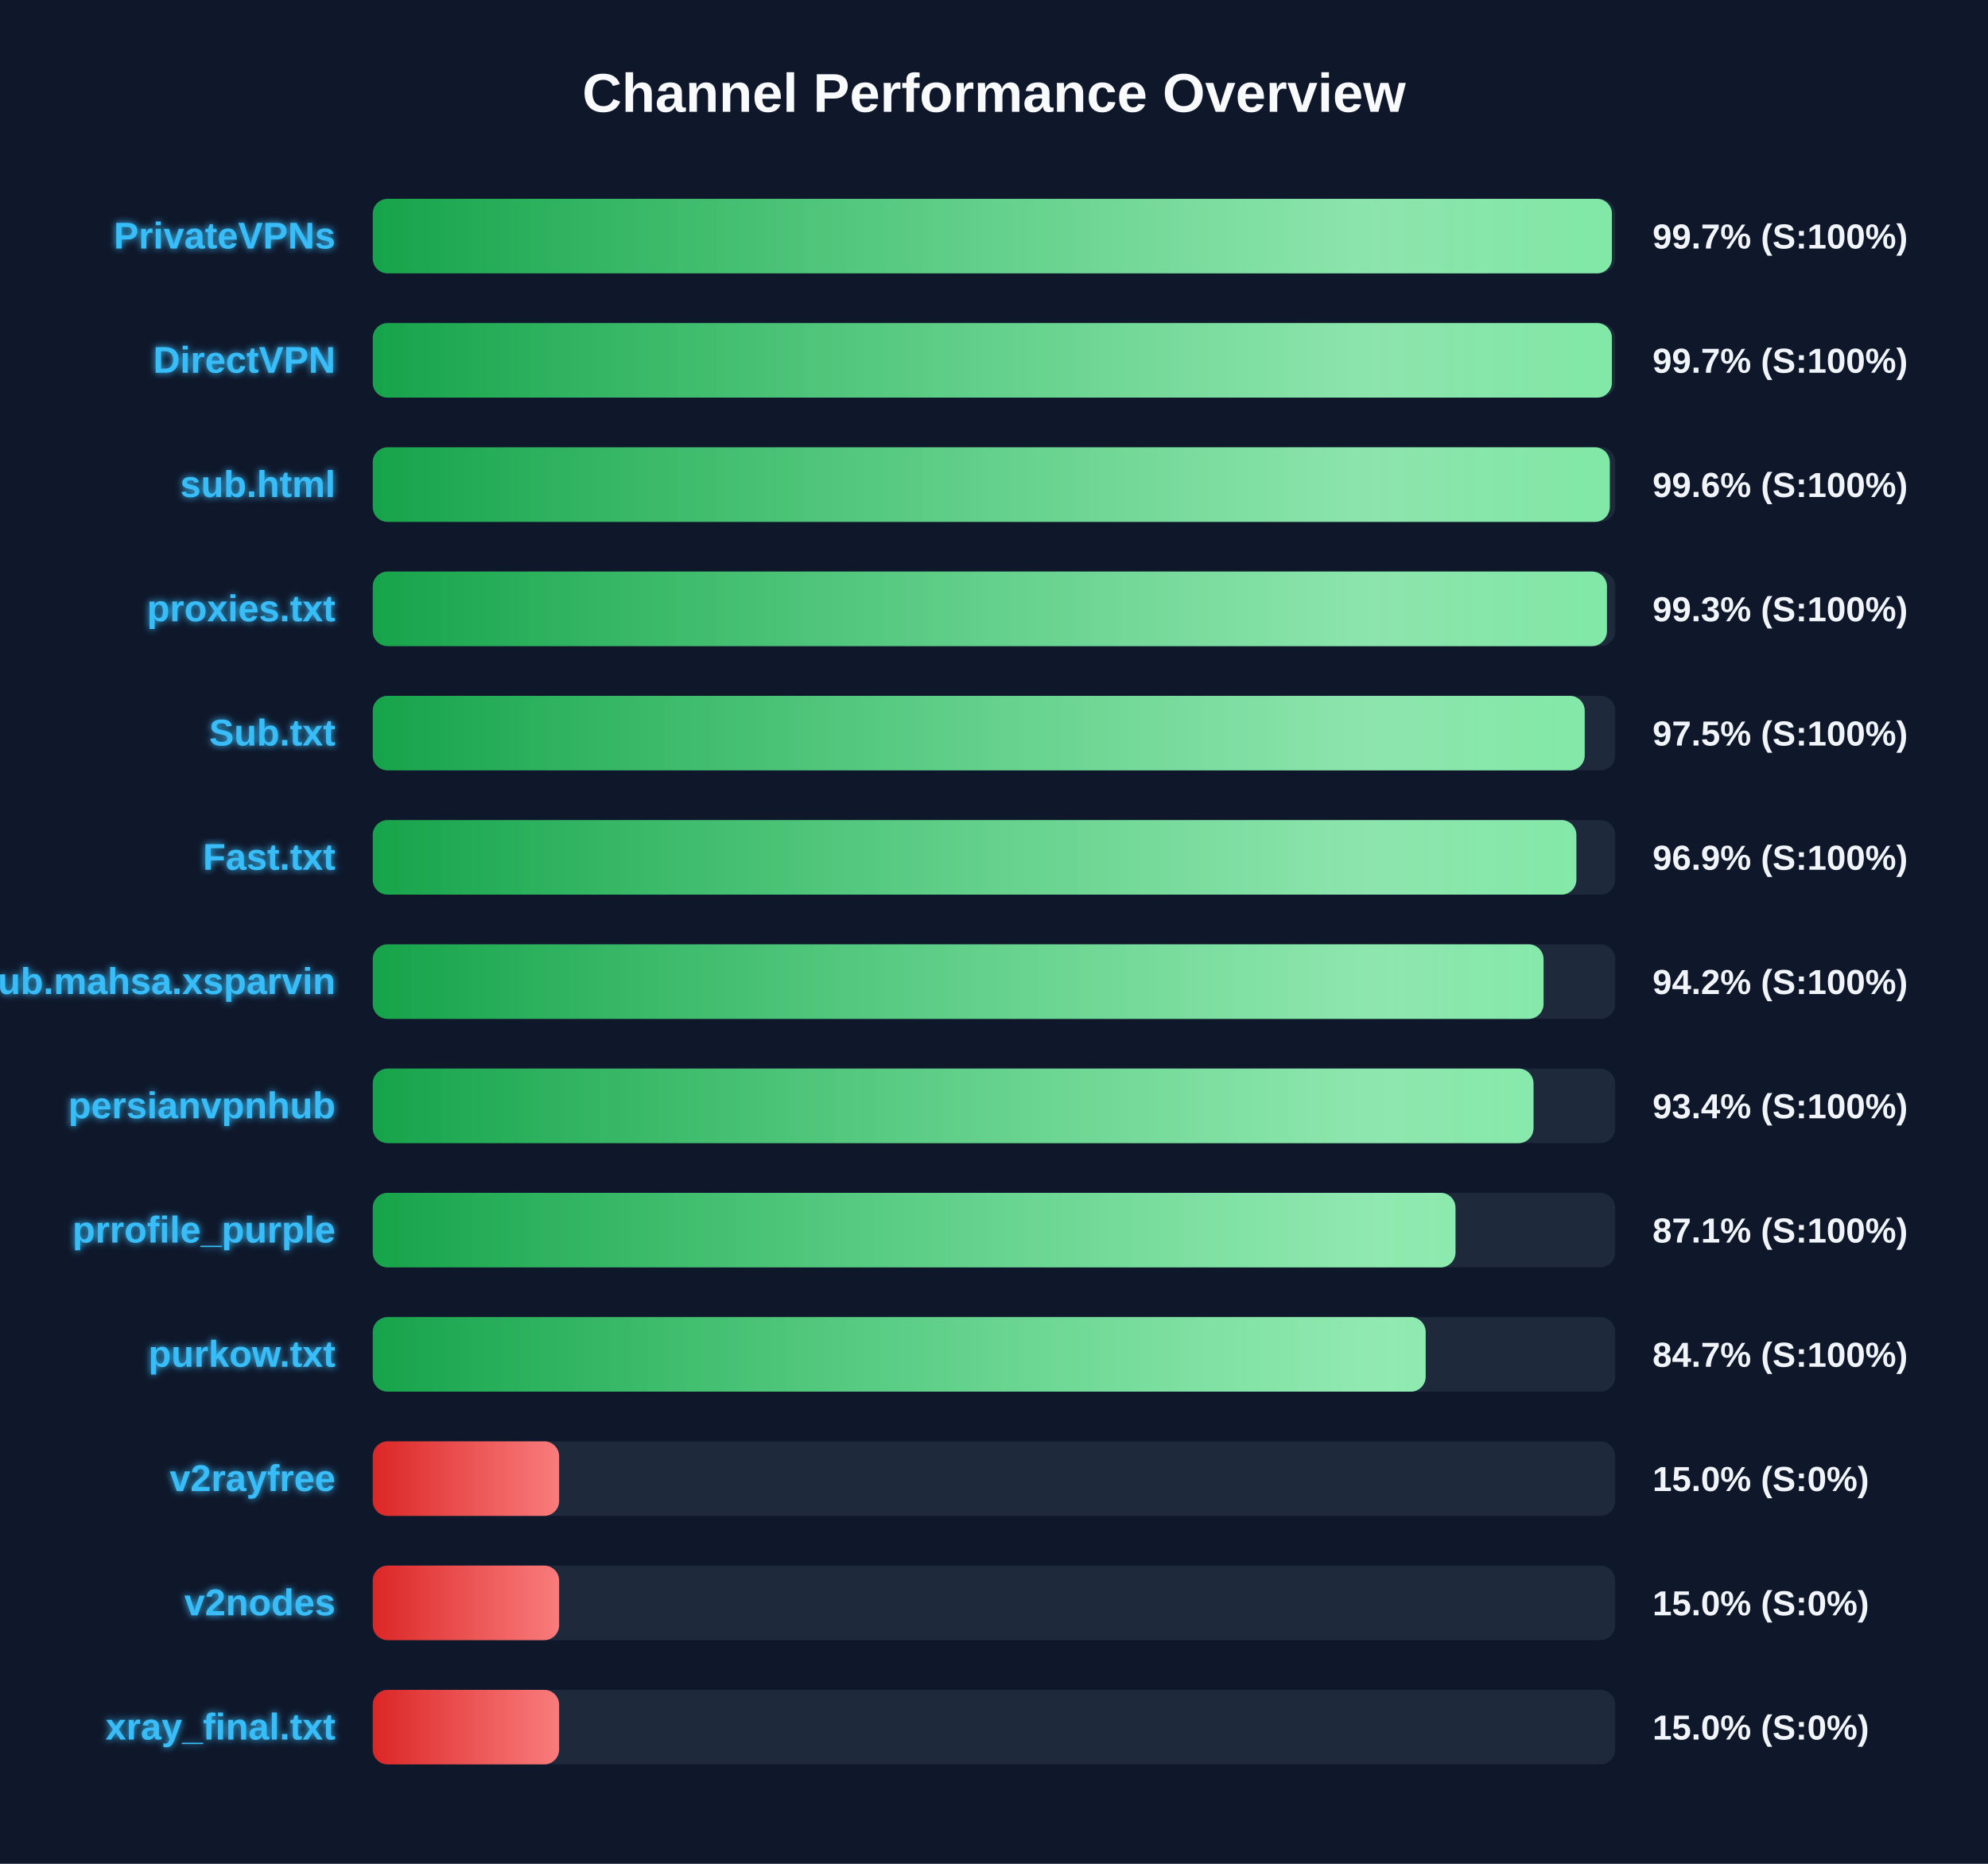
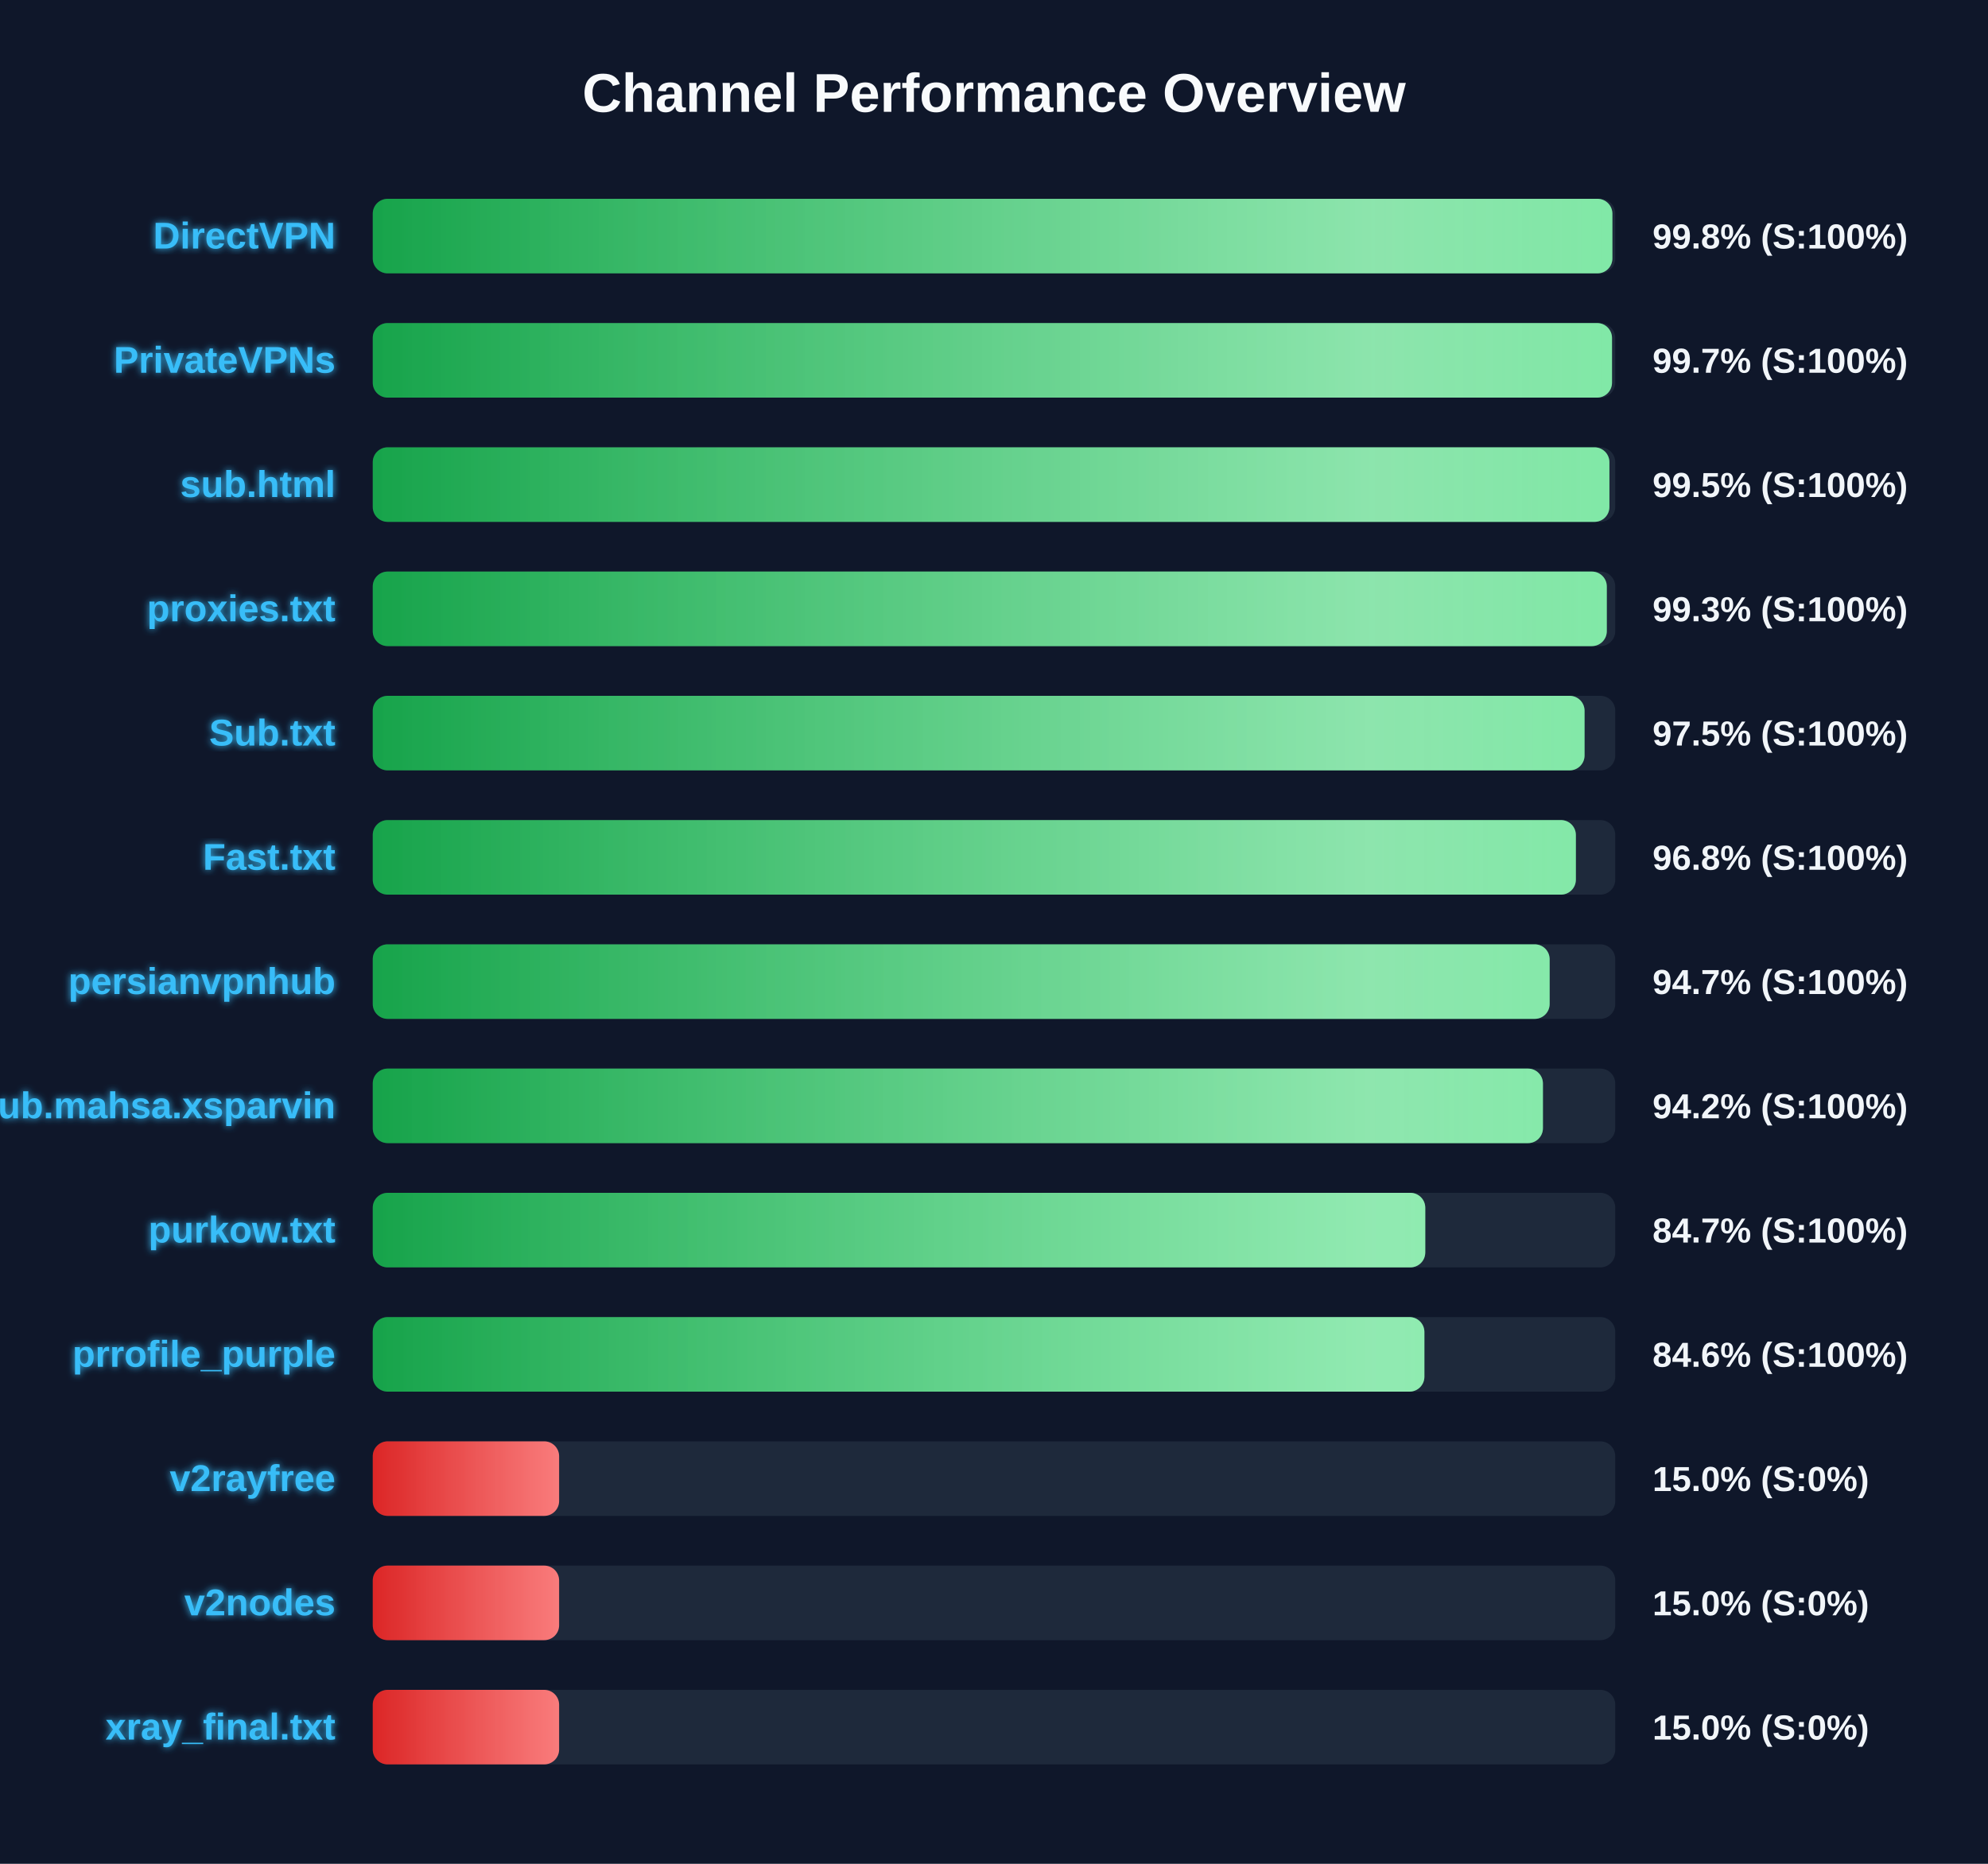
<svg xmlns="http://www.w3.org/2000/svg" width="800" height="750" version="1.1">
  <defs>
    <linearGradient id="grad-green" x1="0%" y1="0%" x2="100%" y2="0%">
      <stop offset="0%" stop-color="#16a34a" />
      <stop offset="100%" stop-color="#4ade80" />
    </linearGradient>
    <linearGradient id="grad-yellow" x1="0%" y1="0%" x2="100%" y2="0%">
      <stop offset="0%" stop-color="#ca8a04" />
      <stop offset="100%" stop-color="#fde047" />
    </linearGradient>
    <linearGradient id="grad-red" x1="0%" y1="0%" x2="100%" y2="0%">
      <stop offset="0%" stop-color="#dc2626" />
      <stop offset="100%" stop-color="#f87171" />
    </linearGradient>
    <linearGradient id="shimmer" x1="0%" y1="0%" x2="100%" y2="0%">
      <stop offset="0%" stop-color="rgba(255,255,255,0)" />
      <stop offset="50%" stop-color="rgba(255,255,255,0.4)" />
      <stop offset="100%" stop-color="rgba(255,255,255,0)" />
    </linearGradient>
    <filter id="glow" x="-20%" y="-20%" width="140%" height="140%">
      <feGaussianBlur stdDeviation="1.5" result="blur" />
      <feComposite in="SourceGraphic" in2="blur" operator="over" />
    </filter>
  </defs>
  <style>
        .bg-rect { fill: #0f172a; }
        .title { font: bold 22px 'Segoe UI', Arial, sans-serif; fill: #f8fafc; }
        .row { font: bold 15px 'Segoe UI', Arial, sans-serif; fill: #38bdf8; filter: url(#glow); }
        .score { font: bold 14px 'Segoe UI', Arial, sans-serif; fill: #f1f5f9; }
        @keyframes shimmer-anim {
            0% { transform: translateX(-100%); }
            100% { transform: translateX(200%); }
        }
        .shimmer-rect {
            animation: shimmer-anim 2.5s infinite linear;
        }
    </style>
  <rect width="100%" height="100%" class="bg-rect" />
  <text x="400" y="45" text-anchor="middle" class="title">Channel Performance Overview</text>
  <rect x="150" y="80" width="500" height="30" fill="#1e293b" rx="6" />
  <clipPath id="clip-0">
-     <rect x="150" y="80" width="498.65" height="30" rx="6" />
+     <rect x="150" y="80" width="498.85" height="30" rx="6" />
  </clipPath>
-   <rect x="150" y="80" width="498.65" height="30" fill="url(#grad-green)" rx="6" />
+   <rect x="150" y="80" width="498.85" height="30" fill="url(#grad-green)" rx="6" />
  <g clip-path="url(#clip-0)">
    <rect x="150" y="80" width="100%" height="30" fill="url(#shimmer)" class="shimmer-rect" />
  </g>
-   <text x="135" y="100" text-anchor="end" class="row">PrivateVPNs</text>
-   <text x="665" y="100" text-anchor="start" class="score">99.7% (S:100%)</text>
+   <text x="135" y="100" text-anchor="end" class="row">DirectVPN</text>
+   <text x="665" y="100" text-anchor="start" class="score">99.8% (S:100%)</text>
  <rect x="150" y="130" width="500" height="30" fill="#1e293b" rx="6" />
  <clipPath id="clip-1">
-     <rect x="150" y="130" width="498.65" height="30" rx="6" />
+     <rect x="150" y="130" width="498.7" height="30" rx="6" />
  </clipPath>
-   <rect x="150" y="130" width="498.65" height="30" fill="url(#grad-green)" rx="6" />
+   <rect x="150" y="130" width="498.7" height="30" fill="url(#grad-green)" rx="6" />
  <g clip-path="url(#clip-1)">
    <rect x="150" y="130" width="100%" height="30" fill="url(#shimmer)" class="shimmer-rect" />
  </g>
-   <text x="135" y="150" text-anchor="end" class="row">DirectVPN</text>
+   <text x="135" y="150" text-anchor="end" class="row">PrivateVPNs</text>
  <text x="665" y="150" text-anchor="start" class="score">99.7% (S:100%)</text>
  <rect x="150" y="180" width="500" height="30" fill="#1e293b" rx="6" />
  <clipPath id="clip-2">
-     <rect x="150" y="180" width="497.8" height="30" rx="6" />
+     <rect x="150" y="180" width="497.65" height="30" rx="6" />
  </clipPath>
-   <rect x="150" y="180" width="497.8" height="30" fill="url(#grad-green)" rx="6" />
+   <rect x="150" y="180" width="497.65" height="30" fill="url(#grad-green)" rx="6" />
  <g clip-path="url(#clip-2)">
    <rect x="150" y="180" width="100%" height="30" fill="url(#shimmer)" class="shimmer-rect" />
  </g>
  <text x="135" y="200" text-anchor="end" class="row">sub.html</text>
-   <text x="665" y="200" text-anchor="start" class="score">99.6% (S:100%)</text>
+   <text x="665" y="200" text-anchor="start" class="score">99.5% (S:100%)</text>
  <rect x="150" y="230" width="500" height="30" fill="#1e293b" rx="6" />
  <clipPath id="clip-3">
-     <rect x="150" y="230" width="496.65" height="30" rx="6" />
+     <rect x="150" y="230" width="496.6" height="30" rx="6" />
  </clipPath>
-   <rect x="150" y="230" width="496.65" height="30" fill="url(#grad-green)" rx="6" />
+   <rect x="150" y="230" width="496.6" height="30" fill="url(#grad-green)" rx="6" />
  <g clip-path="url(#clip-3)">
    <rect x="150" y="230" width="100%" height="30" fill="url(#shimmer)" class="shimmer-rect" />
  </g>
  <text x="135" y="250" text-anchor="end" class="row">proxies.txt</text>
  <text x="665" y="250" text-anchor="start" class="score">99.3% (S:100%)</text>
  <rect x="150" y="280" width="500" height="30" fill="#1e293b" rx="6" />
  <clipPath id="clip-4">
-     <rect x="150" y="280" width="487.7" height="30" rx="6" />
+     <rect x="150" y="280" width="487.65" height="30" rx="6" />
  </clipPath>
-   <rect x="150" y="280" width="487.7" height="30" fill="url(#grad-green)" rx="6" />
+   <rect x="150" y="280" width="487.65" height="30" fill="url(#grad-green)" rx="6" />
  <g clip-path="url(#clip-4)">
    <rect x="150" y="280" width="100%" height="30" fill="url(#shimmer)" class="shimmer-rect" />
  </g>
  <text x="135" y="300" text-anchor="end" class="row">Sub.txt</text>
  <text x="665" y="300" text-anchor="start" class="score">97.5% (S:100%)</text>
  <rect x="150" y="330" width="500" height="30" fill="#1e293b" rx="6" />
  <clipPath id="clip-5">
-     <rect x="150" y="330" width="484.35" height="30" rx="6" />
+     <rect x="150" y="330" width="484.15" height="30" rx="6" />
  </clipPath>
-   <rect x="150" y="330" width="484.35" height="30" fill="url(#grad-green)" rx="6" />
+   <rect x="150" y="330" width="484.15" height="30" fill="url(#grad-green)" rx="6" />
  <g clip-path="url(#clip-5)">
    <rect x="150" y="330" width="100%" height="30" fill="url(#shimmer)" class="shimmer-rect" />
  </g>
  <text x="135" y="350" text-anchor="end" class="row">Fast.txt</text>
-   <text x="665" y="350" text-anchor="start" class="score">96.9% (S:100%)</text>
+   <text x="665" y="350" text-anchor="start" class="score">96.8% (S:100%)</text>
  <rect x="150" y="380" width="500" height="30" fill="#1e293b" rx="6" />
  <clipPath id="clip-6">
-     <rect x="150" y="380" width="471.15" height="30" rx="6" />
+     <rect x="150" y="380" width="473.6" height="30" rx="6" />
  </clipPath>
-   <rect x="150" y="380" width="471.15" height="30" fill="url(#grad-green)" rx="6" />
+   <rect x="150" y="380" width="473.6" height="30" fill="url(#grad-green)" rx="6" />
  <g clip-path="url(#clip-6)">
    <rect x="150" y="380" width="100%" height="30" fill="url(#shimmer)" class="shimmer-rect" />
  </g>
-   <text x="135" y="400" text-anchor="end" class="row">Sub.mahsa.xsparvin</text>
-   <text x="665" y="400" text-anchor="start" class="score">94.2% (S:100%)</text>
+   <text x="135" y="400" text-anchor="end" class="row">persianvpnhub</text>
+   <text x="665" y="400" text-anchor="start" class="score">94.7% (S:100%)</text>
  <rect x="150" y="430" width="500" height="30" fill="#1e293b" rx="6" />
  <clipPath id="clip-7">
-     <rect x="150" y="430" width="467.1" height="30" rx="6" />
+     <rect x="150" y="430" width="470.9" height="30" rx="6" />
  </clipPath>
-   <rect x="150" y="430" width="467.1" height="30" fill="url(#grad-green)" rx="6" />
+   <rect x="150" y="430" width="470.9" height="30" fill="url(#grad-green)" rx="6" />
  <g clip-path="url(#clip-7)">
    <rect x="150" y="430" width="100%" height="30" fill="url(#shimmer)" class="shimmer-rect" />
  </g>
-   <text x="135" y="450" text-anchor="end" class="row">persianvpnhub</text>
-   <text x="665" y="450" text-anchor="start" class="score">93.4% (S:100%)</text>
+   <text x="135" y="450" text-anchor="end" class="row">Sub.mahsa.xsparvin</text>
+   <text x="665" y="450" text-anchor="start" class="score">94.2% (S:100%)</text>
  <rect x="150" y="480" width="500" height="30" fill="#1e293b" rx="6" />
  <clipPath id="clip-8">
-     <rect x="150" y="480" width="435.7" height="30" rx="6" />
+     <rect x="150" y="480" width="423.55" height="30" rx="6" />
  </clipPath>
-   <rect x="150" y="480" width="435.7" height="30" fill="url(#grad-green)" rx="6" />
+   <rect x="150" y="480" width="423.55" height="30" fill="url(#grad-green)" rx="6" />
  <g clip-path="url(#clip-8)">
    <rect x="150" y="480" width="100%" height="30" fill="url(#shimmer)" class="shimmer-rect" />
  </g>
-   <text x="135" y="500" text-anchor="end" class="row">prrofile_purple</text>
-   <text x="665" y="500" text-anchor="start" class="score">87.1% (S:100%)</text>
+   <text x="135" y="500" text-anchor="end" class="row">purkow.txt</text>
+   <text x="665" y="500" text-anchor="start" class="score">84.7% (S:100%)</text>
  <rect x="150" y="530" width="500" height="30" fill="#1e293b" rx="6" />
  <clipPath id="clip-9">
-     <rect x="150" y="530" width="423.7" height="30" rx="6" />
+     <rect x="150" y="530" width="423.2" height="30" rx="6" />
  </clipPath>
-   <rect x="150" y="530" width="423.7" height="30" fill="url(#grad-green)" rx="6" />
+   <rect x="150" y="530" width="423.2" height="30" fill="url(#grad-green)" rx="6" />
  <g clip-path="url(#clip-9)">
    <rect x="150" y="530" width="100%" height="30" fill="url(#shimmer)" class="shimmer-rect" />
  </g>
-   <text x="135" y="550" text-anchor="end" class="row">purkow.txt</text>
-   <text x="665" y="550" text-anchor="start" class="score">84.7% (S:100%)</text>
+   <text x="135" y="550" text-anchor="end" class="row">prrofile_purple</text>
+   <text x="665" y="550" text-anchor="start" class="score">84.6% (S:100%)</text>
  <rect x="150" y="580" width="500" height="30" fill="#1e293b" rx="6" />
  <clipPath id="clip-10">
    <rect x="150" y="580" width="75.0" height="30" rx="6" />
  </clipPath>
  <rect x="150" y="580" width="75.0" height="30" fill="url(#grad-red)" rx="6" />
  <g clip-path="url(#clip-10)">
    <rect x="150" y="580" width="100%" height="30" fill="url(#shimmer)" class="shimmer-rect" />
  </g>
  <text x="135" y="600" text-anchor="end" class="row">v2rayfree</text>
  <text x="665" y="600" text-anchor="start" class="score">15.0% (S:0%)</text>
  <rect x="150" y="630" width="500" height="30" fill="#1e293b" rx="6" />
  <clipPath id="clip-11">
    <rect x="150" y="630" width="75.0" height="30" rx="6" />
  </clipPath>
  <rect x="150" y="630" width="75.0" height="30" fill="url(#grad-red)" rx="6" />
  <g clip-path="url(#clip-11)">
    <rect x="150" y="630" width="100%" height="30" fill="url(#shimmer)" class="shimmer-rect" />
  </g>
  <text x="135" y="650" text-anchor="end" class="row">v2nodes</text>
  <text x="665" y="650" text-anchor="start" class="score">15.0% (S:0%)</text>
  <rect x="150" y="680" width="500" height="30" fill="#1e293b" rx="6" />
  <clipPath id="clip-12">
    <rect x="150" y="680" width="75.0" height="30" rx="6" />
  </clipPath>
  <rect x="150" y="680" width="75.0" height="30" fill="url(#grad-red)" rx="6" />
  <g clip-path="url(#clip-12)">
    <rect x="150" y="680" width="100%" height="30" fill="url(#shimmer)" class="shimmer-rect" />
  </g>
  <text x="135" y="700" text-anchor="end" class="row">xray_final.txt</text>
  <text x="665" y="700" text-anchor="start" class="score">15.0% (S:0%)</text>
</svg>
